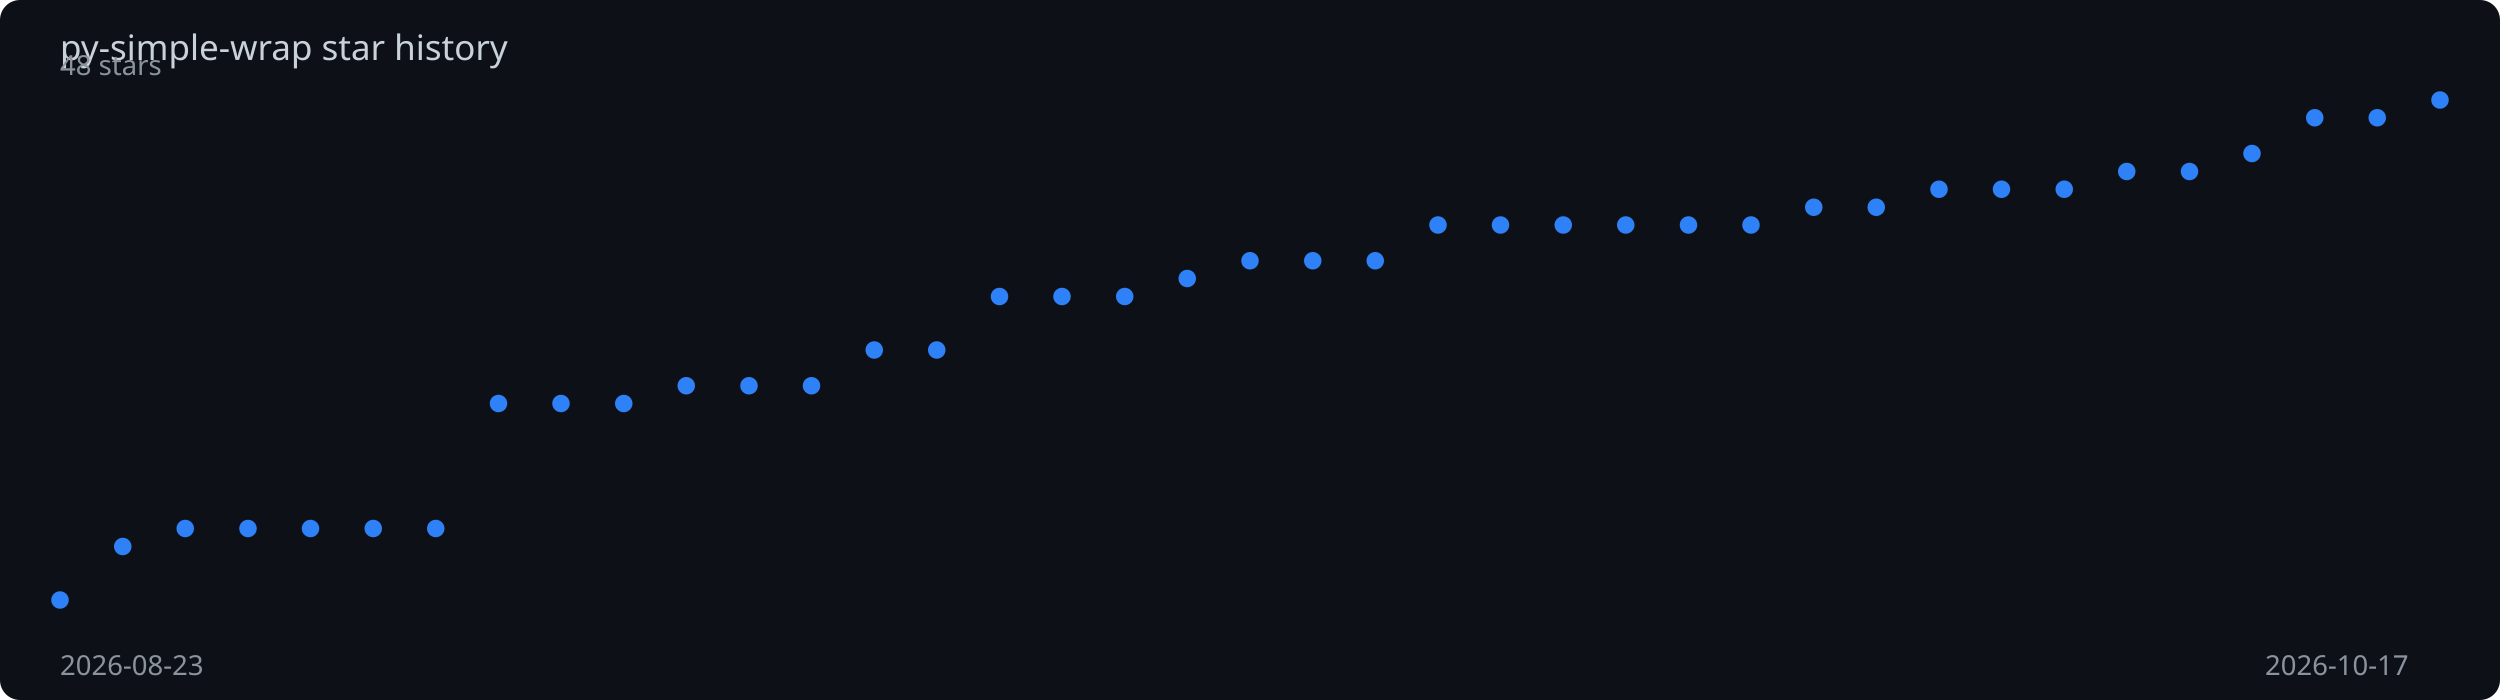
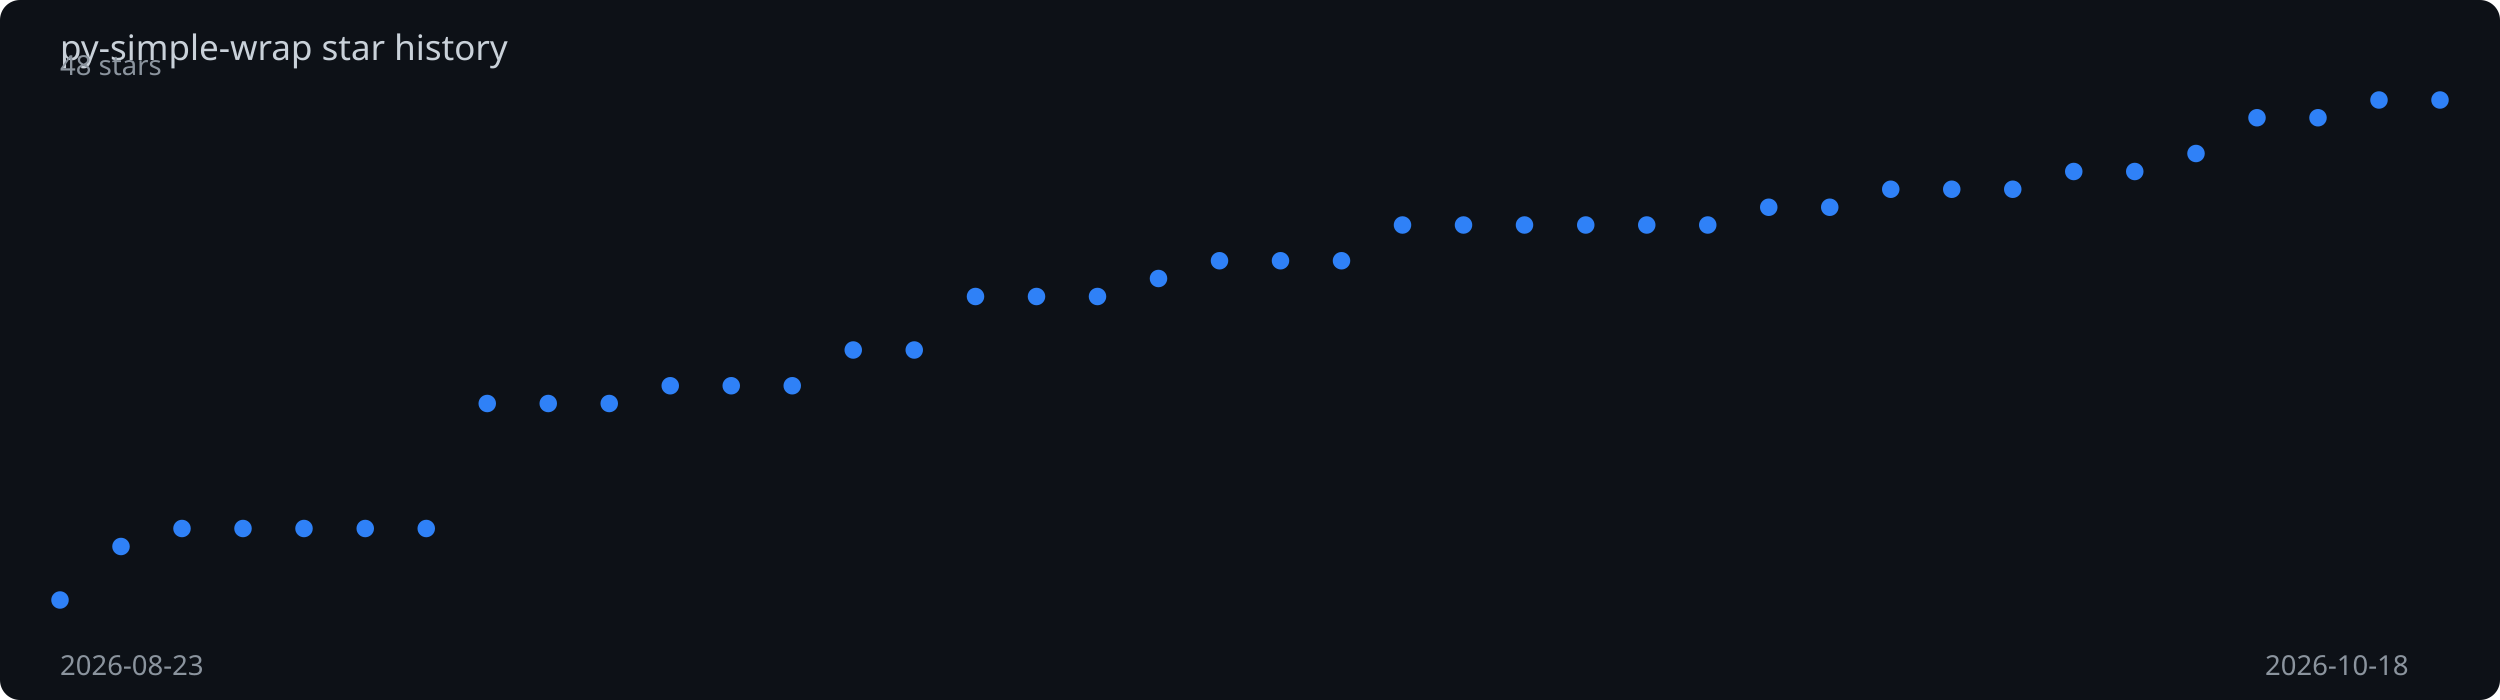
<svg xmlns="http://www.w3.org/2000/svg" viewBox="0 0 1000 280" width="100%" height="280">
  <rect width="1000" height="280" fill="#0d1117" rx="8" />
  <text x="24" y="24" fill="#c9d1d9" font-family="sans-serif" font-size="14">
    py-simple-wrap star history
  </text>
-   <polyline points="24.0,240.0 49.1,218.6 74.1,211.4 99.2,211.4 124.2,211.4 149.3,211.4 174.3,211.4 199.4,161.4 224.4,161.4 249.5,161.4 274.5,154.3 299.6,154.3 324.6,154.3 349.7,140.0 374.7,140.0 399.8,118.6 424.8,118.6 449.9,118.6 474.9,111.4 500.0,104.3 525.1,104.3 550.1,104.3 575.2,90.0 600.2,90.0 625.3,90.0 650.3,90.0 675.4,90.0 700.4,90.0 725.5,82.9 750.5,82.9 775.6,75.7 800.6,75.7 825.7,75.7 850.7,68.6 875.8,68.6 900.8,61.4 925.9,47.1 950.9,47.1 976.0,40.0" fill="none" stroke="#2f81f7" stroke-width="2" stroke-dasharray="1019.0" stroke-dashoffset="1019.0">
-     <animate attributeName="stroke-dashoffset" from="1019.0" to="0" dur="2s" fill="freeze" calcMode="spline" keySplines="0.4 0 0.2 1" />
+   <polyline points="24.0,240.0 48.4,218.6 72.8,211.4 97.2,211.4 121.6,211.4 146.1,211.4 170.5,211.4 194.9,161.4 219.3,161.4 243.7,161.4 268.1,154.3 292.5,154.3 316.9,154.3 341.3,140.0 365.7,140.0 390.2,118.6 414.6,118.6 439.0,118.6 463.4,111.4 487.8,104.3 512.2,104.3 536.6,104.3 561.0,90.0 585.4,90.0 609.8,90.0 634.3,90.0 658.7,90.0 683.1,90.0 707.5,82.9 731.9,82.9 756.3,75.7 780.7,75.7 805.1,75.7 829.5,68.6 853.9,68.6 878.4,61.4 902.8,47.1 927.2,47.1 951.6,40.0 976.0,40.0" fill="none" stroke="#2f81f7" stroke-width="2" stroke-dasharray="1020.2" stroke-dashoffset="1020.2">
+     <animate attributeName="stroke-dashoffset" from="1020.2" to="0" dur="2s" fill="freeze" calcMode="spline" keySplines="0.4 0 0.2 1" />
  </polyline>
  <circle cx="24.0" cy="240.0" r="3.5" fill="#2f81f7">
    <animate attributeName="opacity" from="0" to="1" begin="0.00s" dur="0.2s" fill="freeze" />
  </circle>
-   <circle cx="49.1" cy="218.6" r="3.5" fill="#2f81f7">
+   <circle cx="48.4" cy="218.6" r="3.5" fill="#2f81f7">
    <animate attributeName="opacity" from="0" to="1" begin="0.05s" dur="0.2s" fill="freeze" />
  </circle>
-   <circle cx="74.1" cy="211.4" r="3.5" fill="#2f81f7">
-     <animate attributeName="opacity" from="0" to="1" begin="0.11s" dur="0.2s" fill="freeze" />
+   <circle cx="72.8" cy="211.4" r="3.5" fill="#2f81f7">
+     <animate attributeName="opacity" from="0" to="1" begin="0.10s" dur="0.2s" fill="freeze" />
  </circle>
-   <circle cx="99.2" cy="211.4" r="3.5" fill="#2f81f7">
-     <animate attributeName="opacity" from="0" to="1" begin="0.16s" dur="0.2s" fill="freeze" />
+   <circle cx="97.2" cy="211.4" r="3.5" fill="#2f81f7">
+     <animate attributeName="opacity" from="0" to="1" begin="0.15s" dur="0.2s" fill="freeze" />
  </circle>
-   <circle cx="124.2" cy="211.4" r="3.5" fill="#2f81f7">
+   <circle cx="121.6" cy="211.4" r="3.5" fill="#2f81f7">
    <animate attributeName="opacity" from="0" to="1" begin="0.21s" dur="0.2s" fill="freeze" />
  </circle>
-   <circle cx="149.3" cy="211.4" r="3.5" fill="#2f81f7">
+   <circle cx="146.1" cy="211.4" r="3.5" fill="#2f81f7">
    <animate attributeName="opacity" from="0" to="1" begin="0.26s" dur="0.2s" fill="freeze" />
  </circle>
-   <circle cx="174.3" cy="211.4" r="3.5" fill="#2f81f7">
-     <animate attributeName="opacity" from="0" to="1" begin="0.32s" dur="0.2s" fill="freeze" />
+   <circle cx="170.5" cy="211.4" r="3.5" fill="#2f81f7">
+     <animate attributeName="opacity" from="0" to="1" begin="0.31s" dur="0.2s" fill="freeze" />
  </circle>
-   <circle cx="199.4" cy="161.4" r="3.5" fill="#2f81f7">
-     <animate attributeName="opacity" from="0" to="1" begin="0.37s" dur="0.2s" fill="freeze" />
+   <circle cx="194.9" cy="161.4" r="3.5" fill="#2f81f7">
+     <animate attributeName="opacity" from="0" to="1" begin="0.36s" dur="0.2s" fill="freeze" />
  </circle>
-   <circle cx="224.4" cy="161.4" r="3.5" fill="#2f81f7">
-     <animate attributeName="opacity" from="0" to="1" begin="0.42s" dur="0.2s" fill="freeze" />
+   <circle cx="219.3" cy="161.4" r="3.5" fill="#2f81f7">
+     <animate attributeName="opacity" from="0" to="1" begin="0.41s" dur="0.2s" fill="freeze" />
  </circle>
-   <circle cx="249.5" cy="161.4" r="3.5" fill="#2f81f7">
-     <animate attributeName="opacity" from="0" to="1" begin="0.47s" dur="0.2s" fill="freeze" />
+   <circle cx="243.7" cy="161.4" r="3.5" fill="#2f81f7">
+     <animate attributeName="opacity" from="0" to="1" begin="0.46s" dur="0.2s" fill="freeze" />
  </circle>
-   <circle cx="274.5" cy="154.3" r="3.5" fill="#2f81f7">
-     <animate attributeName="opacity" from="0" to="1" begin="0.53s" dur="0.2s" fill="freeze" />
+   <circle cx="268.1" cy="154.3" r="3.5" fill="#2f81f7">
+     <animate attributeName="opacity" from="0" to="1" begin="0.51s" dur="0.2s" fill="freeze" />
  </circle>
-   <circle cx="299.6" cy="154.3" r="3.5" fill="#2f81f7">
-     <animate attributeName="opacity" from="0" to="1" begin="0.58s" dur="0.2s" fill="freeze" />
+   <circle cx="292.5" cy="154.3" r="3.5" fill="#2f81f7">
+     <animate attributeName="opacity" from="0" to="1" begin="0.56s" dur="0.2s" fill="freeze" />
  </circle>
-   <circle cx="324.6" cy="154.3" r="3.5" fill="#2f81f7">
-     <animate attributeName="opacity" from="0" to="1" begin="0.63s" dur="0.2s" fill="freeze" />
+   <circle cx="316.9" cy="154.3" r="3.5" fill="#2f81f7">
+     <animate attributeName="opacity" from="0" to="1" begin="0.62s" dur="0.2s" fill="freeze" />
  </circle>
-   <circle cx="349.7" cy="140.0" r="3.5" fill="#2f81f7">
-     <animate attributeName="opacity" from="0" to="1" begin="0.68s" dur="0.2s" fill="freeze" />
+   <circle cx="341.3" cy="140.0" r="3.5" fill="#2f81f7">
+     <animate attributeName="opacity" from="0" to="1" begin="0.67s" dur="0.2s" fill="freeze" />
  </circle>
-   <circle cx="374.7" cy="140.0" r="3.5" fill="#2f81f7">
-     <animate attributeName="opacity" from="0" to="1" begin="0.74s" dur="0.2s" fill="freeze" />
+   <circle cx="365.7" cy="140.0" r="3.5" fill="#2f81f7">
+     <animate attributeName="opacity" from="0" to="1" begin="0.72s" dur="0.2s" fill="freeze" />
  </circle>
-   <circle cx="399.8" cy="118.6" r="3.5" fill="#2f81f7">
-     <animate attributeName="opacity" from="0" to="1" begin="0.79s" dur="0.2s" fill="freeze" />
+   <circle cx="390.2" cy="118.6" r="3.5" fill="#2f81f7">
+     <animate attributeName="opacity" from="0" to="1" begin="0.77s" dur="0.2s" fill="freeze" />
  </circle>
-   <circle cx="424.8" cy="118.6" r="3.5" fill="#2f81f7">
-     <animate attributeName="opacity" from="0" to="1" begin="0.84s" dur="0.2s" fill="freeze" />
+   <circle cx="414.6" cy="118.6" r="3.5" fill="#2f81f7">
+     <animate attributeName="opacity" from="0" to="1" begin="0.82s" dur="0.2s" fill="freeze" />
  </circle>
-   <circle cx="449.9" cy="118.6" r="3.5" fill="#2f81f7">
-     <animate attributeName="opacity" from="0" to="1" begin="0.89s" dur="0.2s" fill="freeze" />
+   <circle cx="439.0" cy="118.6" r="3.5" fill="#2f81f7">
+     <animate attributeName="opacity" from="0" to="1" begin="0.87s" dur="0.2s" fill="freeze" />
  </circle>
-   <circle cx="474.9" cy="111.4" r="3.5" fill="#2f81f7">
-     <animate attributeName="opacity" from="0" to="1" begin="0.95s" dur="0.2s" fill="freeze" />
+   <circle cx="463.4" cy="111.4" r="3.5" fill="#2f81f7">
+     <animate attributeName="opacity" from="0" to="1" begin="0.92s" dur="0.2s" fill="freeze" />
  </circle>
-   <circle cx="500.0" cy="104.3" r="3.5" fill="#2f81f7">
-     <animate attributeName="opacity" from="0" to="1" begin="1.00s" dur="0.2s" fill="freeze" />
+   <circle cx="487.8" cy="104.3" r="3.5" fill="#2f81f7">
+     <animate attributeName="opacity" from="0" to="1" begin="0.97s" dur="0.2s" fill="freeze" />
  </circle>
-   <circle cx="525.1" cy="104.3" r="3.5" fill="#2f81f7">
-     <animate attributeName="opacity" from="0" to="1" begin="1.05s" dur="0.2s" fill="freeze" />
+   <circle cx="512.2" cy="104.3" r="3.5" fill="#2f81f7">
+     <animate attributeName="opacity" from="0" to="1" begin="1.03s" dur="0.2s" fill="freeze" />
  </circle>
-   <circle cx="550.1" cy="104.3" r="3.5" fill="#2f81f7">
-     <animate attributeName="opacity" from="0" to="1" begin="1.11s" dur="0.2s" fill="freeze" />
+   <circle cx="536.6" cy="104.3" r="3.5" fill="#2f81f7">
+     <animate attributeName="opacity" from="0" to="1" begin="1.08s" dur="0.2s" fill="freeze" />
  </circle>
-   <circle cx="575.2" cy="90.0" r="3.5" fill="#2f81f7">
-     <animate attributeName="opacity" from="0" to="1" begin="1.16s" dur="0.2s" fill="freeze" />
+   <circle cx="561.0" cy="90.0" r="3.5" fill="#2f81f7">
+     <animate attributeName="opacity" from="0" to="1" begin="1.13s" dur="0.2s" fill="freeze" />
  </circle>
-   <circle cx="600.2" cy="90.0" r="3.5" fill="#2f81f7">
-     <animate attributeName="opacity" from="0" to="1" begin="1.21s" dur="0.2s" fill="freeze" />
+   <circle cx="585.4" cy="90.0" r="3.5" fill="#2f81f7">
+     <animate attributeName="opacity" from="0" to="1" begin="1.18s" dur="0.2s" fill="freeze" />
  </circle>
-   <circle cx="625.3" cy="90.0" r="3.5" fill="#2f81f7">
-     <animate attributeName="opacity" from="0" to="1" begin="1.26s" dur="0.2s" fill="freeze" />
+   <circle cx="609.8" cy="90.0" r="3.5" fill="#2f81f7">
+     <animate attributeName="opacity" from="0" to="1" begin="1.23s" dur="0.2s" fill="freeze" />
  </circle>
-   <circle cx="650.3" cy="90.0" r="3.5" fill="#2f81f7">
-     <animate attributeName="opacity" from="0" to="1" begin="1.32s" dur="0.2s" fill="freeze" />
+   <circle cx="634.3" cy="90.0" r="3.5" fill="#2f81f7">
+     <animate attributeName="opacity" from="0" to="1" begin="1.28s" dur="0.2s" fill="freeze" />
  </circle>
-   <circle cx="675.4" cy="90.0" r="3.5" fill="#2f81f7">
-     <animate attributeName="opacity" from="0" to="1" begin="1.37s" dur="0.2s" fill="freeze" />
+   <circle cx="658.7" cy="90.0" r="3.5" fill="#2f81f7">
+     <animate attributeName="opacity" from="0" to="1" begin="1.33s" dur="0.2s" fill="freeze" />
  </circle>
-   <circle cx="700.4" cy="90.0" r="3.5" fill="#2f81f7">
-     <animate attributeName="opacity" from="0" to="1" begin="1.42s" dur="0.2s" fill="freeze" />
+   <circle cx="683.1" cy="90.0" r="3.5" fill="#2f81f7">
+     <animate attributeName="opacity" from="0" to="1" begin="1.38s" dur="0.2s" fill="freeze" />
  </circle>
-   <circle cx="725.5" cy="82.9" r="3.5" fill="#2f81f7">
-     <animate attributeName="opacity" from="0" to="1" begin="1.47s" dur="0.2s" fill="freeze" />
+   <circle cx="707.5" cy="82.9" r="3.5" fill="#2f81f7">
+     <animate attributeName="opacity" from="0" to="1" begin="1.44s" dur="0.2s" fill="freeze" />
  </circle>
-   <circle cx="750.5" cy="82.9" r="3.5" fill="#2f81f7">
-     <animate attributeName="opacity" from="0" to="1" begin="1.53s" dur="0.2s" fill="freeze" />
+   <circle cx="731.9" cy="82.9" r="3.5" fill="#2f81f7">
+     <animate attributeName="opacity" from="0" to="1" begin="1.49s" dur="0.2s" fill="freeze" />
  </circle>
-   <circle cx="775.6" cy="75.7" r="3.5" fill="#2f81f7">
-     <animate attributeName="opacity" from="0" to="1" begin="1.58s" dur="0.2s" fill="freeze" />
+   <circle cx="756.3" cy="75.7" r="3.5" fill="#2f81f7">
+     <animate attributeName="opacity" from="0" to="1" begin="1.54s" dur="0.2s" fill="freeze" />
  </circle>
-   <circle cx="800.6" cy="75.7" r="3.5" fill="#2f81f7">
-     <animate attributeName="opacity" from="0" to="1" begin="1.63s" dur="0.2s" fill="freeze" />
+   <circle cx="780.7" cy="75.7" r="3.5" fill="#2f81f7">
+     <animate attributeName="opacity" from="0" to="1" begin="1.59s" dur="0.2s" fill="freeze" />
  </circle>
-   <circle cx="825.7" cy="75.7" r="3.5" fill="#2f81f7">
-     <animate attributeName="opacity" from="0" to="1" begin="1.68s" dur="0.2s" fill="freeze" />
+   <circle cx="805.1" cy="75.7" r="3.5" fill="#2f81f7">
+     <animate attributeName="opacity" from="0" to="1" begin="1.64s" dur="0.2s" fill="freeze" />
  </circle>
-   <circle cx="850.7" cy="68.6" r="3.5" fill="#2f81f7">
+   <circle cx="829.5" cy="68.6" r="3.5" fill="#2f81f7">
+     <animate attributeName="opacity" from="0" to="1" begin="1.69s" dur="0.2s" fill="freeze" />
+   </circle>
+   <circle cx="853.9" cy="68.6" r="3.5" fill="#2f81f7">
    <animate attributeName="opacity" from="0" to="1" begin="1.74s" dur="0.2s" fill="freeze" />
  </circle>
-   <circle cx="875.8" cy="68.6" r="3.5" fill="#2f81f7">
+   <circle cx="878.4" cy="61.4" r="3.5" fill="#2f81f7">
    <animate attributeName="opacity" from="0" to="1" begin="1.79s" dur="0.2s" fill="freeze" />
  </circle>
-   <circle cx="900.8" cy="61.4" r="3.5" fill="#2f81f7">
-     <animate attributeName="opacity" from="0" to="1" begin="1.84s" dur="0.2s" fill="freeze" />
+   <circle cx="902.8" cy="47.1" r="3.5" fill="#2f81f7">
+     <animate attributeName="opacity" from="0" to="1" begin="1.85s" dur="0.2s" fill="freeze" />
  </circle>
-   <circle cx="925.9" cy="47.1" r="3.5" fill="#2f81f7">
-     <animate attributeName="opacity" from="0" to="1" begin="1.89s" dur="0.2s" fill="freeze" />
+   <circle cx="927.2" cy="47.1" r="3.5" fill="#2f81f7">
+     <animate attributeName="opacity" from="0" to="1" begin="1.90s" dur="0.2s" fill="freeze" />
  </circle>
-   <circle cx="950.9" cy="47.1" r="3.5" fill="#2f81f7">
+   <circle cx="951.6" cy="40.0" r="3.5" fill="#2f81f7">
    <animate attributeName="opacity" from="0" to="1" begin="1.95s" dur="0.2s" fill="freeze" />
  </circle>
  <circle cx="976.0" cy="40.0" r="3.5" fill="#2f81f7">
    <animate attributeName="opacity" from="0" to="1" begin="2.00s" dur="0.2s" fill="freeze" />
  </circle>
  <text x="24" y="270" fill="#8b949e" font-family="sans-serif" font-size="11">2026-08-23</text>
-   <text x="906" y="270" fill="#8b949e" font-family="sans-serif" font-size="11">2026-10-17</text>
+   <text x="906" y="270" fill="#8b949e" font-family="sans-serif" font-size="11">2026-10-18</text>
  <text x="24" y="30" fill="#8b949e" font-family="sans-serif" font-size="11">48 stars</text>
</svg>
